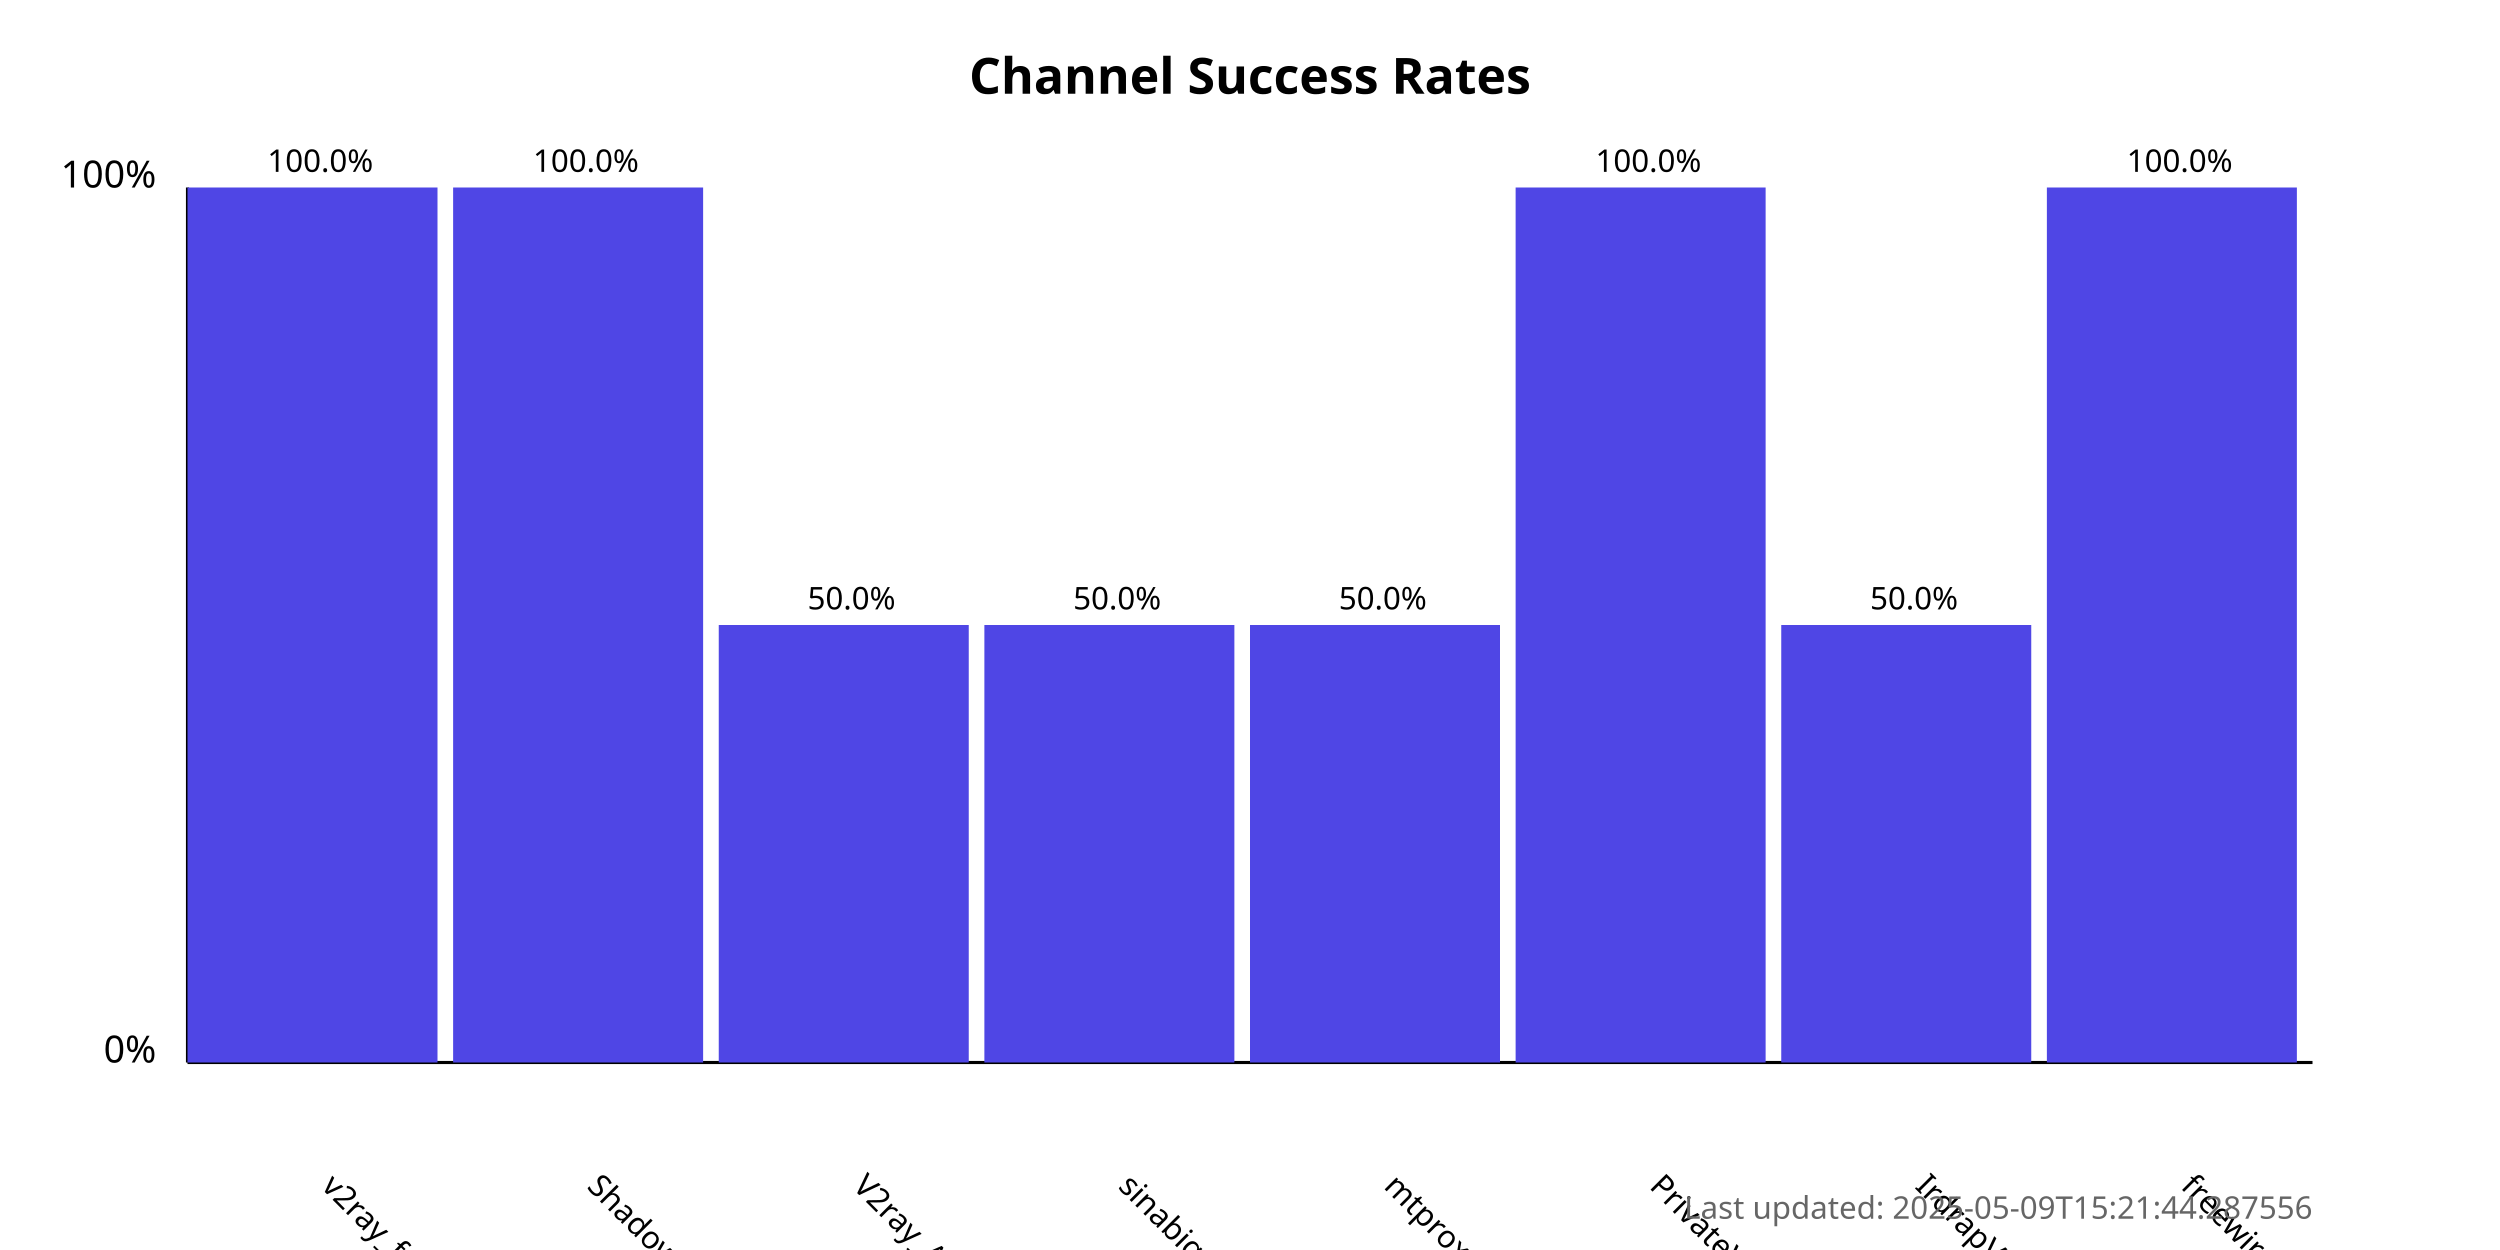
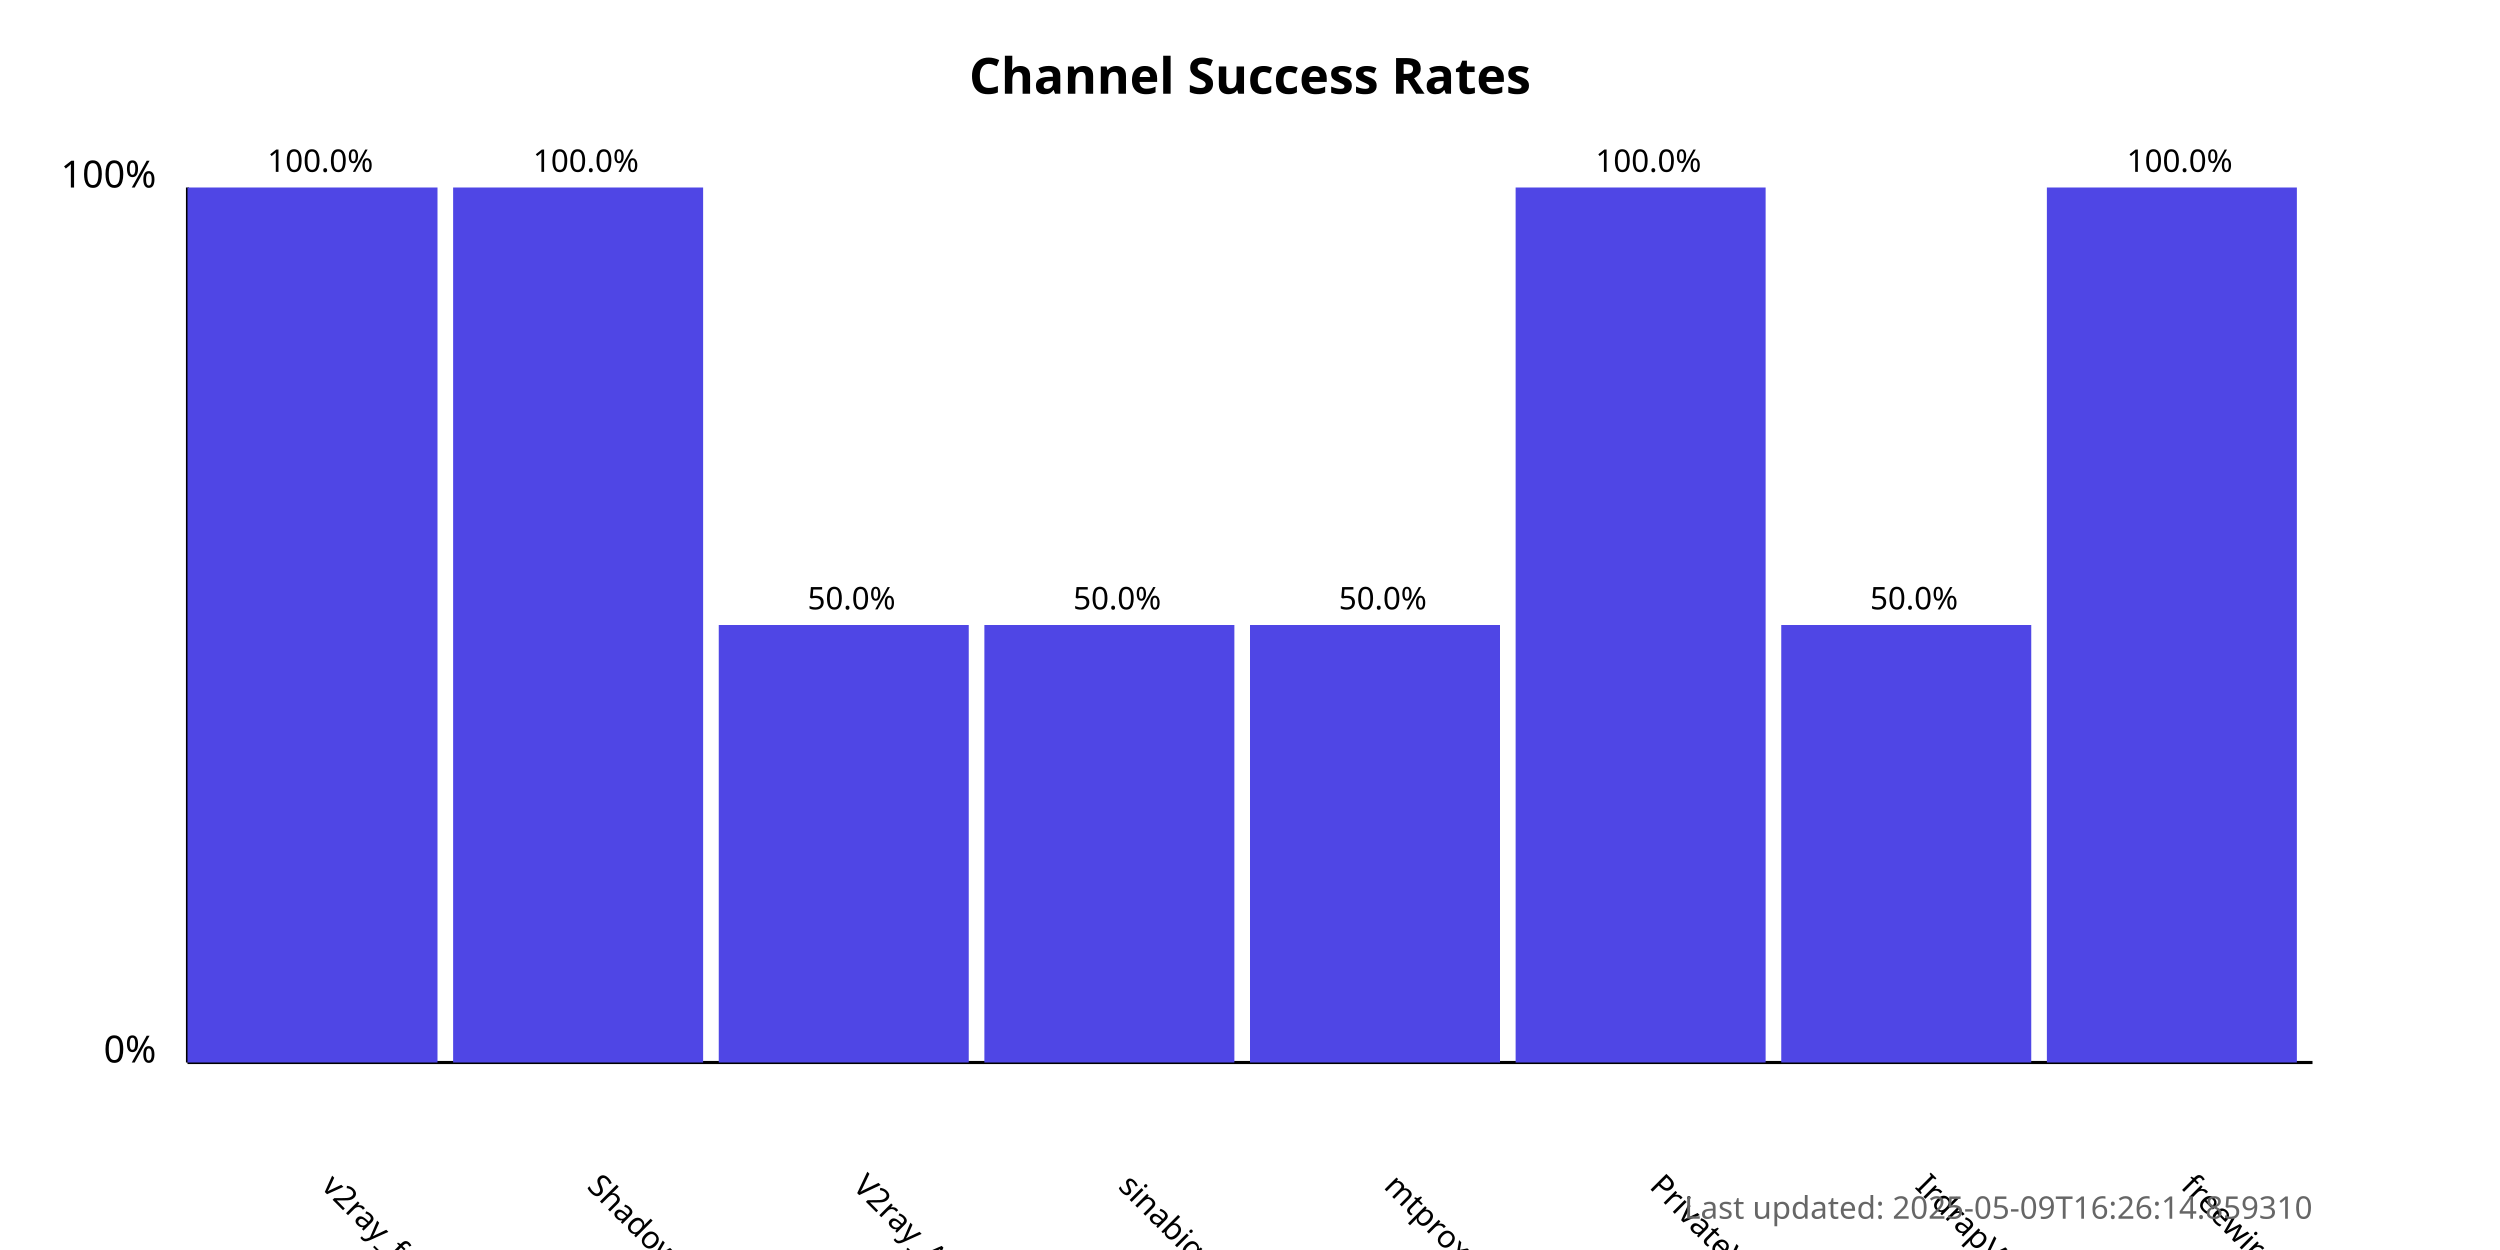
<svg xmlns="http://www.w3.org/2000/svg" width="800" height="400">
  <style>
            .chart-title { font: bold 16px sans-serif; }
            .axis-label { font: 12px sans-serif; }
            .tick-label { font: 10px sans-serif; }
            .bar { fill: #4f46e5; }
            .bar:hover { fill: #6366f1; }
            .timestamp { font: 10px sans-serif; fill: #666; }
        </style>
  <text x="400.0" y="30" text-anchor="middle" class="chart-title">
            Channel Success Rates
        </text>
  <line x1="60" y1="340" x2="60" y2="60" stroke="black" stroke-width="1" />
  <line x1="60" y1="340" x2="740" y2="340" stroke="black" stroke-width="1" />
  <text x="50" y="340" text-anchor="end" class="axis-label">0%</text>
  <text x="50" y="60" text-anchor="end" class="axis-label">100%</text>
  <g>
    <rect x="60" y="60.0" width="80.0" height="280.0" class="bar" />
    <text x="102.5" y="380" transform="rotate(45, 102.5, 380)" text-anchor="start" class="tick-label">
                v2ray_free_conf
            </text>
    <text x="102.5" y="55.0" text-anchor="middle" class="tick-label">
                100.0%
            </text>
  </g>
  <g>
    <rect x="145.0" y="60.0" width="80.0" height="280.0" class="bar" />
    <text x="187.5" y="380" transform="rotate(45, 187.5, 380)" text-anchor="start" class="tick-label">
                ShadowProxy66
            </text>
    <text x="187.5" y="55.0" text-anchor="middle" class="tick-label">
                100.0%
            </text>
  </g>
  <g>
    <rect x="230.0" y="200.0" width="80.0" height="140.0" class="bar" />
    <text x="272.5" y="380" transform="rotate(45, 272.5, 380)" text-anchor="start" class="tick-label">
                V2ray_Alpha
            </text>
    <text x="272.5" y="195.0" text-anchor="middle" class="tick-label">
                50.0%
            </text>
  </g>
  <g>
    <rect x="315.0" y="200.0" width="80.0" height="140.0" class="bar" />
    <text x="357.5" y="380" transform="rotate(45, 357.5, 380)" text-anchor="start" class="tick-label">
                sinabigo
            </text>
    <text x="357.5" y="195.0" text-anchor="middle" class="tick-label">
                50.0%
            </text>
  </g>
  <g>
    <rect x="400.0" y="200.0" width="80.0" height="140.0" class="bar" />
    <text x="442.5" y="380" transform="rotate(45, 442.5, 380)" text-anchor="start" class="tick-label">
                mtproxy_lists
            </text>
    <text x="442.5" y="195.0" text-anchor="middle" class="tick-label">
                50.0%
            </text>
  </g>
  <g>
    <rect x="485.0" y="60.0" width="80.0" height="280.0" class="bar" />
    <text x="527.5" y="380" transform="rotate(45, 527.5, 380)" text-anchor="start" class="tick-label">
                PrivateVPNs
            </text>
    <text x="527.5" y="55.0" text-anchor="middle" class="tick-label">
                100.0%
            </text>
  </g>
  <g>
    <rect x="570.0" y="200.0" width="80.0" height="140.0" class="bar" />
    <text x="612.5" y="380" transform="rotate(45, 612.5, 380)" text-anchor="start" class="tick-label">
                IrdrapVPNnews
            </text>
    <text x="612.5" y="195.0" text-anchor="middle" class="tick-label">
                50.0%
            </text>
  </g>
  <g>
    <rect x="655.0" y="60.0" width="80.0" height="280.0" class="bar" />
    <text x="697.5" y="380" transform="rotate(45, 697.5, 380)" text-anchor="start" class="tick-label">
                freewireguard
            </text>
    <text x="697.5" y="55.0" text-anchor="middle" class="tick-label">
                100.0%
            </text>
  </g>
  <text x="740" y="390" text-anchor="end" class="timestamp">
-             Last updated: 2025-05-09T15:21:44.287556
+             Last updated: 2025-05-09T16:26:14.859310
        </text>
</svg>
